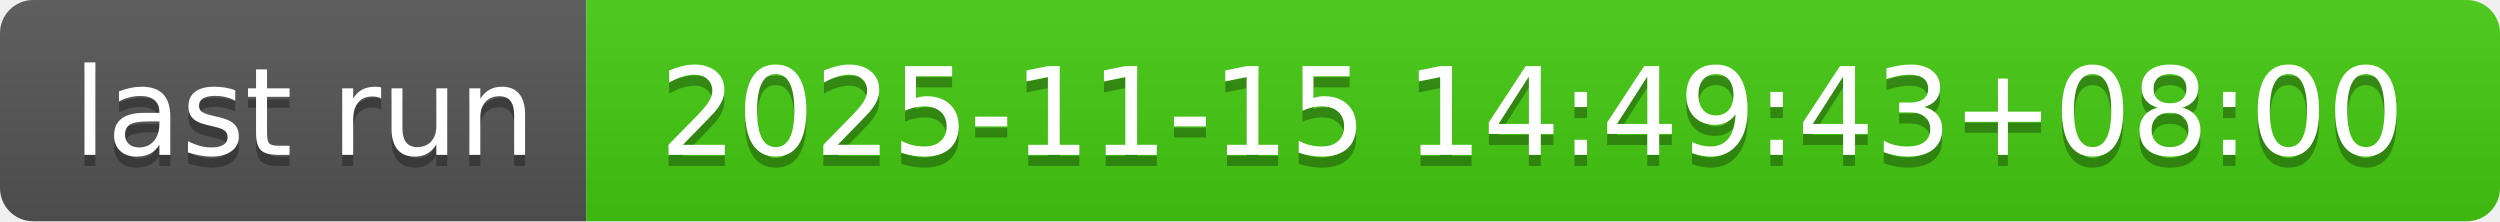
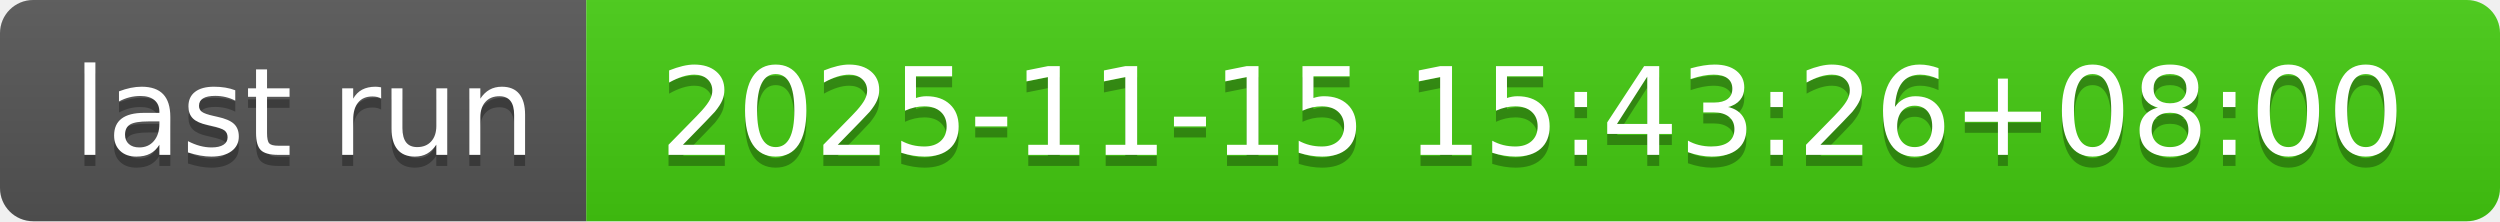
- <svg xmlns="http://www.w3.org/2000/svg" width="226" height="20" role="img" aria-label="last run: 2025-11-15 14:49:43+08:00">
+ <svg xmlns="http://www.w3.org/2000/svg" width="226" height="20" role="img" aria-label="last run: 2025-11-15 15:43:26+08:00">
  <linearGradient id="s" x2="0" y2="100%">
    <stop offset="0" stop-color="#bbb" stop-opacity=".1" />
    <stop offset="1" stop-opacity=".1" />
  </linearGradient>
  <clipPath id="r">
    <rect width="226" height="20" rx="3" fill="#fff" />
  </clipPath>
  <g clip-path="url(#r)">
    <rect width="53" height="20" fill="#555" />
    <rect x="53" width="173" height="20" fill="#4c1" />
    <rect width="226" height="20" fill="url(#s)" />
  </g>
  <g fill="#fff" text-anchor="middle" font-family="Verdana,Geneva,DejaVu Sans,sans-serif" text-rendering="geometricPrecision" font-size="110">
    <text aria-hidden="true" x="275" y="150" fill="#010101" fill-opacity=".3" transform="scale(.1)" textLength="430">last run</text>
    <text x="275" y="140" transform="scale(.1)" fill="#fff" textLength="430">last run</text>
-     <text aria-hidden="true" x="1385" y="150" fill="#010101" fill-opacity=".3" transform="scale(.1)" textLength="1630">2025-11-15 14:49:43+08:00</text>
-     <text x="1385" y="140" transform="scale(.1)" fill="#fff" textLength="1630">2025-11-15 14:49:43+08:00</text>
+     <text aria-hidden="true" x="1385" y="150" fill="#010101" fill-opacity=".3" transform="scale(.1)" textLength="1630">2025-11-15 15:43:26+08:00</text>
+     <text x="1385" y="140" transform="scale(.1)" fill="#fff" textLength="1630">2025-11-15 15:43:26+08:00</text>
  </g>
</svg>
